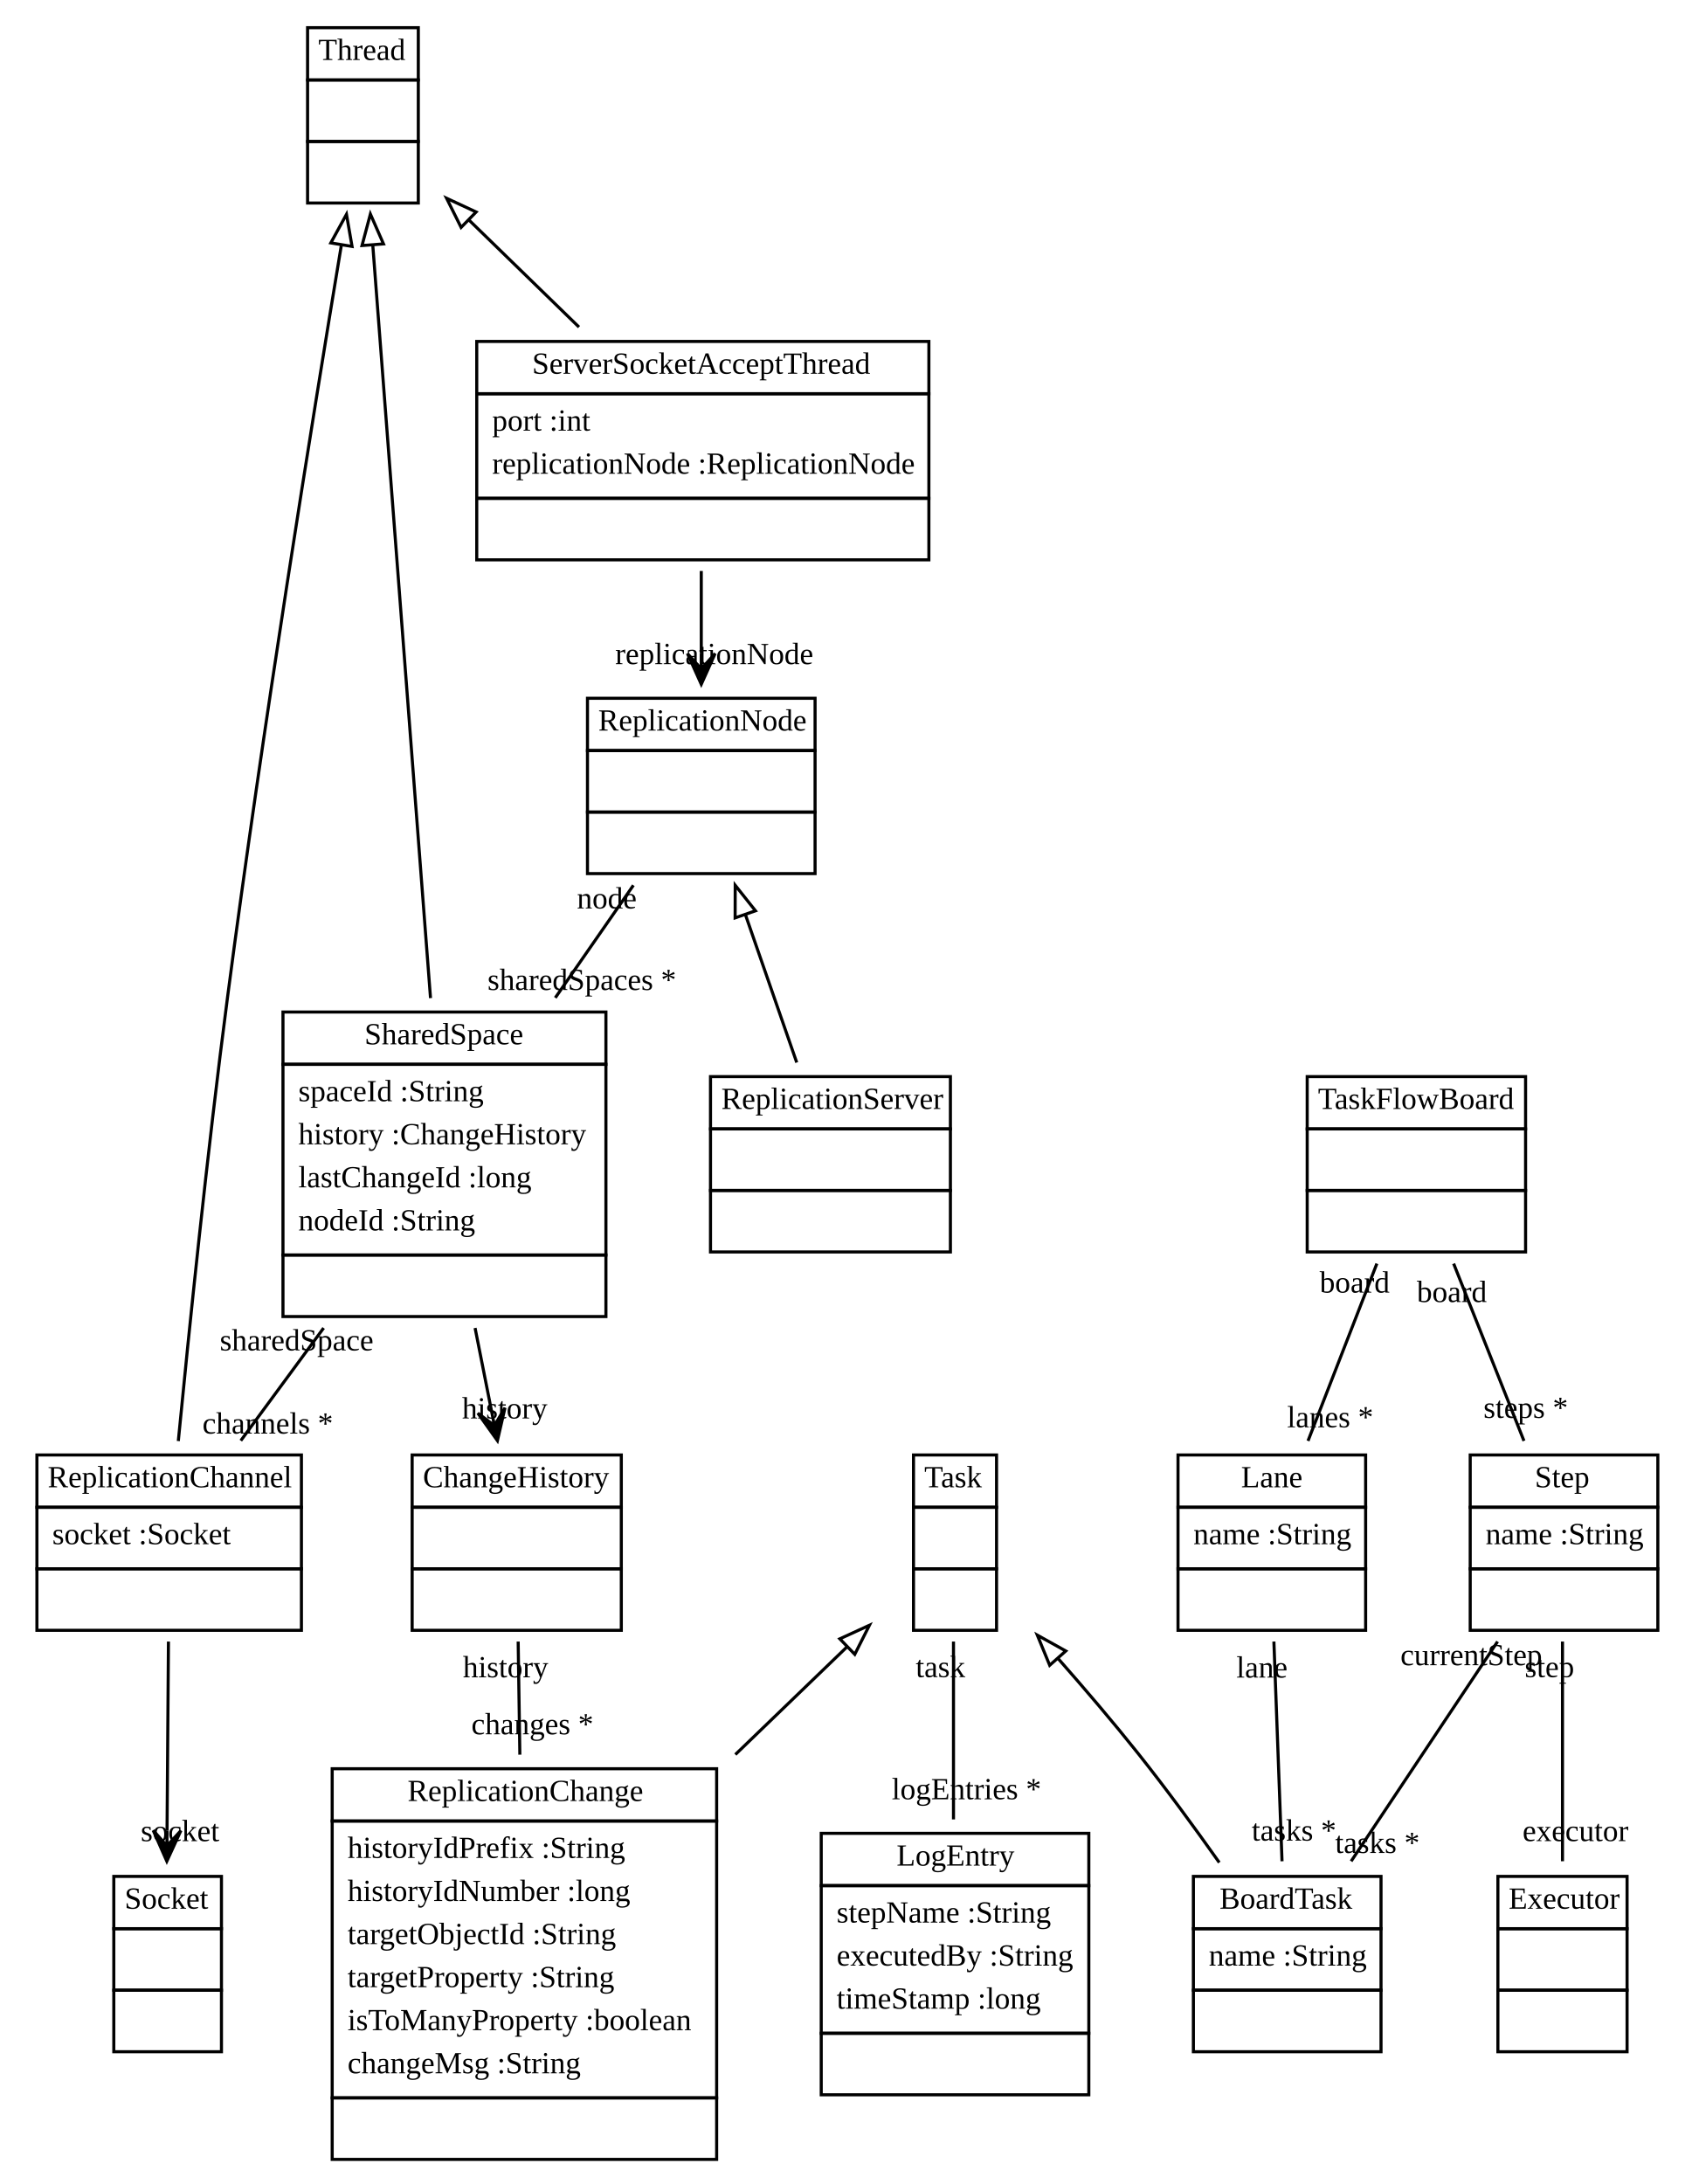
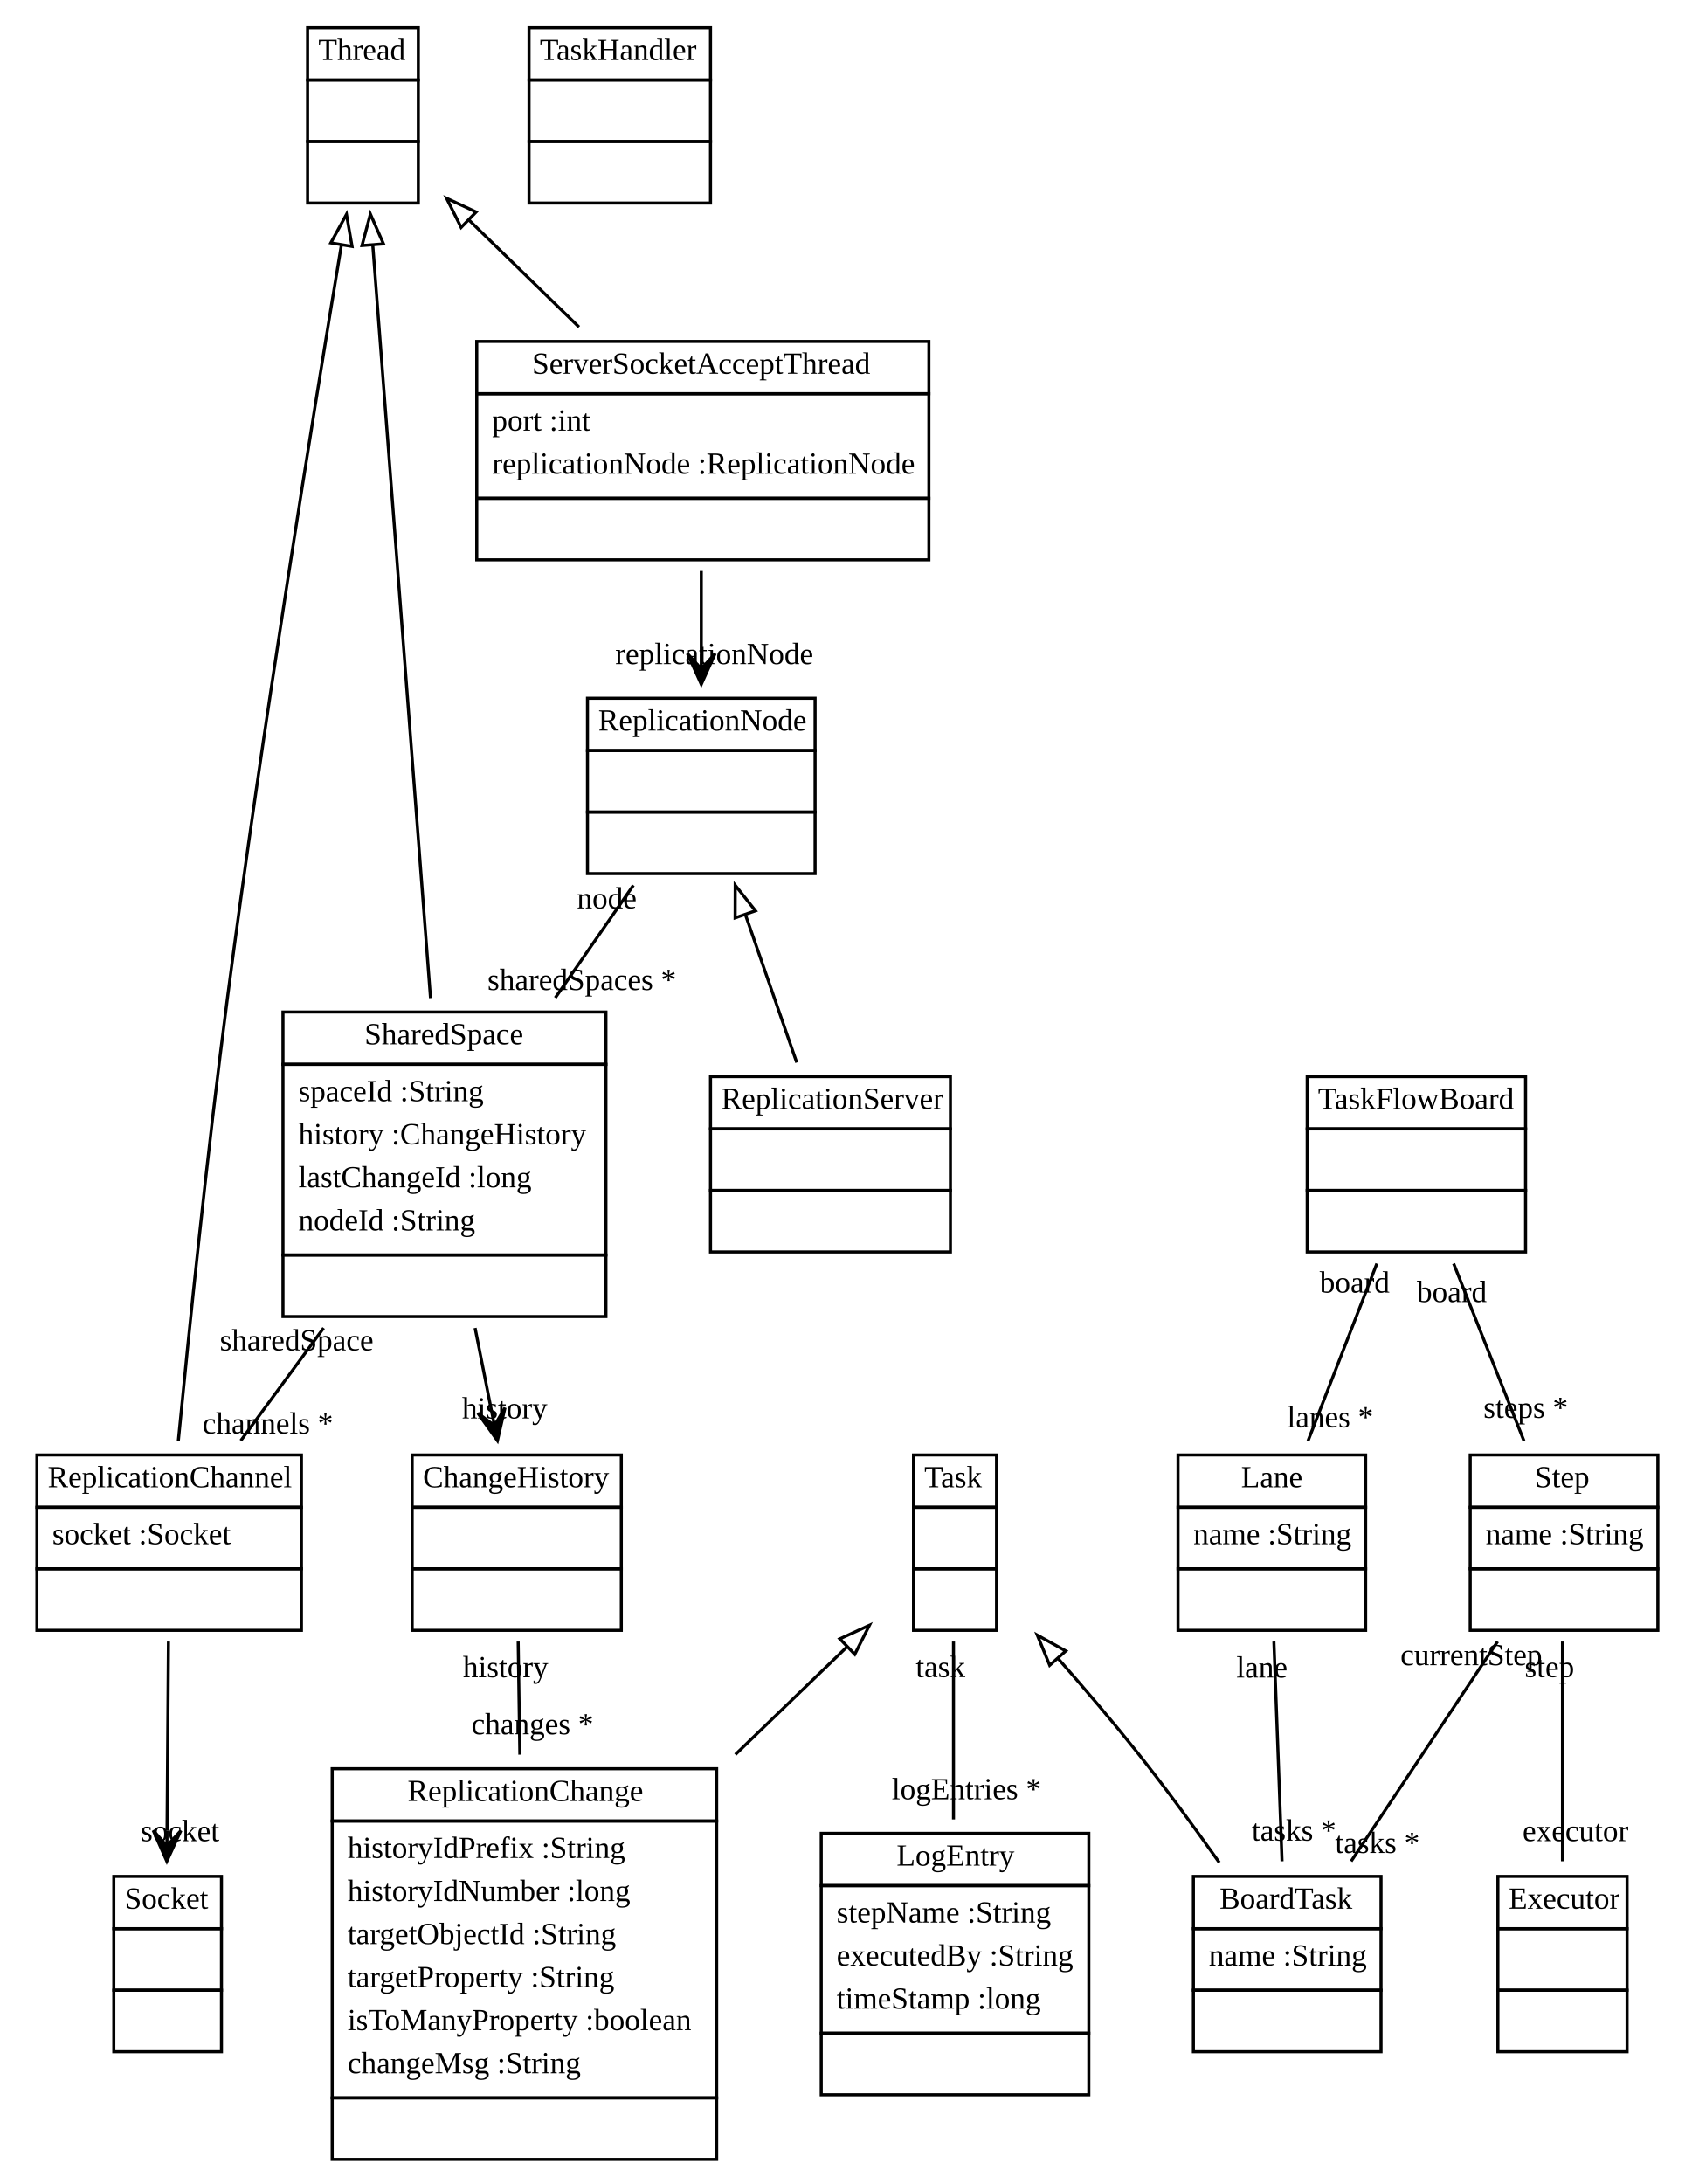
<svg xmlns="http://www.w3.org/2000/svg" xmlns:xlink="http://www.w3.org/1999/xlink" width="550pt" height="710pt" viewBox="0.00 0.00 550.00 710.00">
  <g id="graph1" class="graph" transform="scale(1 1) rotate(0) translate(4 706)">
    <polygon fill="white" stroke="white" points="-4,5 -4,-706 547,-706 547,5 -4,5" />
    <g id="node1" class="node">
      <a xlink:href="../src/java/lang/Thread.java" xlink:title="&lt;TABLE&gt;">
        <polygon fill="none" stroke="black" points="96,-680 96,-697 132,-697 132,-680 96,-680" />
        <text text-anchor="start" x="99.5" y="-686.5" font-family="Times New Roman,serif" font-size="10.00">Thread</text>
      </a>
      <polygon fill="none" stroke="black" points="96,-660 96,-680 132,-680 132,-660 96,-660" />
      <text text-anchor="start" x="112.5" y="-668" font-family="Times New Roman,serif" font-size="10.00"> </text>
      <polygon fill="none" stroke="black" points="96,-640 96,-660 132,-660 132,-640 96,-640" />
      <text text-anchor="start" x="112.5" y="-648" font-family="Times New Roman,serif" font-size="10.00"> </text>
    </g>
    <g id="node4" class="node">
      <a xlink:href="../src/org/sdmlib/replication/SharedSpace.java" xlink:title="&lt;TABLE&gt;">
        <polygon fill="none" stroke="black" points="88,-360 88,-377 193,-377 193,-360 88,-360" />
        <text text-anchor="start" x="114.5" y="-366.5" font-family="Times New Roman,serif" font-size="10.00">SharedSpace</text>
      </a>
      <polygon fill="none" stroke="black" points="88,-298 88,-360 193,-360 193,-298 88,-298" />
      <text text-anchor="start" x="93" y="-348" font-family="Times New Roman,serif" font-size="10.00">spaceId :String</text>
      <text text-anchor="start" x="93" y="-334" font-family="Times New Roman,serif" font-size="10.00">history :ChangeHistory</text>
      <text text-anchor="start" x="93" y="-320" font-family="Times New Roman,serif" font-size="10.00">lastChangeId :long</text>
      <text text-anchor="start" x="93" y="-306" font-family="Times New Roman,serif" font-size="10.00">nodeId :String</text>
      <polygon fill="none" stroke="black" points="88,-278 88,-298 193,-298 193,-278 88,-278" />
      <text text-anchor="start" x="139" y="-286" font-family="Times New Roman,serif" font-size="10.00"> </text>
    </g>
    <g id="edge2" class="edge">
      <path fill="none" stroke="black" d="M117.201,-626.259C121.936,-564.526 130.801,-448.939 135.971,-381.529" />
      <polygon fill="none" stroke="black" points="113.698,-626.174 116.423,-636.412 120.677,-626.709 113.698,-626.174" />
    </g>
    <g id="node5" class="node">
      <a xlink:href="../src/org/sdmlib/replication/ReplicationChannel.java" xlink:title="&lt;TABLE&gt;">
        <polygon fill="none" stroke="black" points="8,-216 8,-233 94,-233 94,-216 8,-216" />
        <text text-anchor="start" x="11.5" y="-222.5" font-family="Times New Roman,serif" font-size="10.00">ReplicationChannel</text>
      </a>
      <polygon fill="none" stroke="black" points="8,-196 8,-216 94,-216 94,-196 8,-196" />
      <text text-anchor="start" x="13" y="-204" font-family="Times New Roman,serif" font-size="10.00">socket :Socket</text>
      <polygon fill="none" stroke="black" points="8,-176 8,-196 94,-196 94,-176 8,-176" />
      <text text-anchor="start" x="49.5" y="-184" font-family="Times New Roman,serif" font-size="10.00"> </text>
    </g>
    <g id="edge4" class="edge">
      <path fill="none" stroke="black" d="M106.957,-626.153C97.729,-570.507 81.388,-469.041 70,-382 63.402,-331.567 57.394,-272.784 53.971,-237.526" />
      <polygon fill="none" stroke="black" points="103.555,-627.035 108.649,-636.325 110.46,-625.886 103.555,-627.035" />
    </g>
    <g id="node7" class="node">
      <a xlink:href="../src/org/sdmlib/replication/ServerSocketAcceptThread.java" xlink:title="&lt;TABLE&gt;">
        <polygon fill="none" stroke="black" points="151,-578 151,-595 298,-595 298,-578 151,-578" />
        <text text-anchor="start" x="169" y="-584.5" font-family="Times New Roman,serif" font-size="10.00">ServerSocketAcceptThread</text>
      </a>
      <polygon fill="none" stroke="black" points="151,-544 151,-578 298,-578 298,-544 151,-544" />
      <text text-anchor="start" x="156" y="-566" font-family="Times New Roman,serif" font-size="10.00">port :int</text>
      <text text-anchor="start" x="156" y="-552" font-family="Times New Roman,serif" font-size="10.00">replicationNode :ReplicationNode</text>
      <polygon fill="none" stroke="black" points="151,-524 151,-544 298,-544 298,-524 151,-524" />
      <text text-anchor="start" x="223" y="-532" font-family="Times New Roman,serif" font-size="10.00"> </text>
    </g>
    <g id="edge8" class="edge">
      <path fill="none" stroke="black" d="M148.434,-634.505C159.793,-623.455 172.52,-611.076 184.244,-599.672" />
      <polygon fill="none" stroke="black" points="145.919,-632.069 141.191,-641.551 150.8,-637.087 145.919,-632.069" />
    </g>
    <g id="node2" class="node">
      <a xlink:href="../src/java/net/Socket.java" xlink:title="&lt;TABLE&gt;">
        <polygon fill="none" stroke="black" points="33,-79 33,-96 68,-96 68,-79 33,-79" />
        <text text-anchor="start" x="36.5" y="-85.5" font-family="Times New Roman,serif" font-size="10.00">Socket</text>
      </a>
      <polygon fill="none" stroke="black" points="33,-59 33,-79 68,-79 68,-59 33,-59" />
      <text text-anchor="start" x="49" y="-67" font-family="Times New Roman,serif" font-size="10.00"> </text>
      <polygon fill="none" stroke="black" points="33,-39 33,-59 68,-59 68,-39 33,-39" />
      <text text-anchor="start" x="49" y="-47" font-family="Times New Roman,serif" font-size="10.00"> </text>
    </g>
    <g id="node3" class="node">
      <a xlink:href="../src/org/sdmlib/replication/ReplicationNode.java" xlink:title="&lt;TABLE&gt;">
        <polygon fill="none" stroke="black" points="187,-462 187,-479 261,-479 261,-462 187,-462" />
        <text text-anchor="start" x="190.5" y="-468.5" font-family="Times New Roman,serif" font-size="10.00">ReplicationNode</text>
      </a>
      <polygon fill="none" stroke="black" points="187,-442 187,-462 261,-462 261,-442 187,-442" />
      <text text-anchor="start" x="222.5" y="-450" font-family="Times New Roman,serif" font-size="10.00"> </text>
      <polygon fill="none" stroke="black" points="187,-422 187,-442 261,-442 261,-422 187,-422" />
      <text text-anchor="start" x="222.5" y="-430" font-family="Times New Roman,serif" font-size="10.00"> </text>
    </g>
    <g id="edge14" class="edge">
      <path fill="none" stroke="black" d="M201.93,-418.209C194.153,-407.005 185.188,-394.093 176.538,-381.632" />
      <text text-anchor="middle" x="185.178" y="-384.167" font-family="Times New Roman,serif" font-size="10.00">sharedSpaces *</text>
      <text text-anchor="middle" x="193.29" y="-410.674" font-family="Times New Roman,serif" font-size="10.00">node</text>
    </g>
    <g id="node6" class="node">
      <a xlink:href="../src/org/sdmlib/replication/ReplicationServer.java" xlink:title="&lt;TABLE&gt;">
        <polygon fill="none" stroke="black" points="227,-339 227,-356 305,-356 305,-339 227,-339" />
        <text text-anchor="start" x="230.5" y="-345.5" font-family="Times New Roman,serif" font-size="10.00">ReplicationServer</text>
      </a>
      <polygon fill="none" stroke="black" points="227,-319 227,-339 305,-339 305,-319 227,-319" />
      <text text-anchor="start" x="264.5" y="-327" font-family="Times New Roman,serif" font-size="10.00"> </text>
      <polygon fill="none" stroke="black" points="227,-299 227,-319 305,-319 305,-299 227,-299" />
      <text text-anchor="start" x="264.5" y="-307" font-family="Times New Roman,serif" font-size="10.00"> </text>
    </g>
    <g id="edge6" class="edge">
      <path fill="none" stroke="black" d="M238.335,-408.7C243.8,-392.957 249.936,-375.279 255.039,-360.579" />
      <polygon fill="none" stroke="black" points="235.008,-407.614 235.035,-418.209 241.621,-409.909 235.008,-407.614" />
    </g>
    <g id="edge16" class="edge">
      <path fill="none" stroke="black" d="M101.222,-274.28C92.041,-261.797 82.529,-248.866 74.286,-237.658" />
      <text text-anchor="middle" x="83.06" y="-239.955" font-family="Times New Roman,serif" font-size="10.00">channels *</text>
      <text text-anchor="middle" x="92.448" y="-266.983" font-family="Times New Roman,serif" font-size="10.00">sharedSpace</text>
    </g>
    <g id="node10" class="node">
      <a xlink:href="../src/org/sdmlib/replication/ChangeHistory.java" xlink:title="&lt;TABLE&gt;">
        <polygon fill="none" stroke="black" points="130,-216 130,-233 198,-233 198,-216 130,-216" />
        <text text-anchor="start" x="133.5" y="-222.5" font-family="Times New Roman,serif" font-size="10.00">ChangeHistory</text>
      </a>
      <polygon fill="none" stroke="black" points="130,-196 130,-216 198,-216 198,-196 130,-196" />
      <text text-anchor="start" x="162.5" y="-204" font-family="Times New Roman,serif" font-size="10.00"> </text>
      <polygon fill="none" stroke="black" points="130,-176 130,-196 198,-196 198,-176 130,-176" />
      <text text-anchor="start" x="162.5" y="-184" font-family="Times New Roman,serif" font-size="10.00"> </text>
    </g>
    <g id="edge32" class="edge">
      <path fill="none" stroke="black" d="M150.457,-274.28C152.236,-265.308 154.062,-256.104 155.774,-247.475" />
      <polygon fill="black" stroke="black" points="157.721,-237.658 160.189,-248.342 156.748,-242.562 155.775,-247.467 155.775,-247.467 155.775,-247.467 156.748,-242.562 151.361,-246.591 157.721,-237.658 157.721,-237.658" />
      <text text-anchor="middle" x="160.103" y="-244.87" font-family="Times New Roman,serif" font-size="10.00">history</text>
    </g>
    <g id="edge34" class="edge">
      <path fill="none" stroke="black" d="M50.766,-172.348C50.63,-154.032 50.457,-130.754 50.311,-110.929" />
      <polygon fill="black" stroke="black" points="50.236,-100.921 54.81,-110.887 50.273,-105.921 50.311,-110.921 50.311,-110.921 50.311,-110.921 50.273,-105.921 45.811,-110.954 50.236,-100.921 50.236,-100.921" />
      <text text-anchor="middle" x="54.53" y="-107.452" font-family="Times New Roman,serif" font-size="10.00">socket</text>
    </g>
    <g id="edge36" class="edge">
      <path fill="none" stroke="black" d="M224,-520.371C224,-511.679 224,-502.42 224,-493.613" />
      <polygon fill="black" stroke="black" points="224,-483.543 228.5,-493.543 224,-488.543 224,-493.543 224,-493.543 224,-493.543 224,-488.543 219.5,-493.543 224,-483.543 224,-483.543" />
      <text text-anchor="middle" x="228.226" y="-490.106" font-family="Times New Roman,serif" font-size="10.00">replicationNode</text>
    </g>
    <g id="node8" class="node">
      <a xlink:href="../src/org/sdmlib/replication/Task.java" xlink:title="&lt;TABLE&gt;">
        <polygon fill="none" stroke="black" points="293,-216 293,-233 320,-233 320,-216 293,-216" />
        <text text-anchor="start" x="296.5" y="-222.5" font-family="Times New Roman,serif" font-size="10.00">Task</text>
      </a>
      <polygon fill="none" stroke="black" points="293,-196 293,-216 320,-216 320,-196 293,-196" />
      <text text-anchor="start" x="305" y="-204" font-family="Times New Roman,serif" font-size="10.00"> </text>
      <polygon fill="none" stroke="black" points="293,-176 293,-196 320,-196 320,-176 293,-176" />
      <text text-anchor="start" x="305" y="-184" font-family="Times New Roman,serif" font-size="10.00"> </text>
    </g>
    <g id="node9" class="node">
      <a xlink:href="../src/org/sdmlib/replication/LogEntry.java" xlink:title="&lt;TABLE&gt;">
        <polygon fill="none" stroke="black" points="263,-93 263,-110 350,-110 350,-93 263,-93" />
        <text text-anchor="start" x="287.5" y="-99.5" font-family="Times New Roman,serif" font-size="10.00">LogEntry</text>
      </a>
      <polygon fill="none" stroke="black" points="263,-45 263,-93 350,-93 350,-45 263,-45" />
      <text text-anchor="start" x="268" y="-81" font-family="Times New Roman,serif" font-size="10.00">stepName :String</text>
      <text text-anchor="start" x="268" y="-67" font-family="Times New Roman,serif" font-size="10.00">executedBy :String</text>
      <text text-anchor="start" x="268" y="-53" font-family="Times New Roman,serif" font-size="10.00">timeStamp :long</text>
      <polygon fill="none" stroke="black" points="263,-25 263,-45 350,-45 350,-25 263,-25" />
      <text text-anchor="start" x="305" y="-33" font-family="Times New Roman,serif" font-size="10.00"> </text>
    </g>
    <g id="edge18" class="edge">
      <path fill="none" stroke="black" d="M306,-172.348C306,-155.125 306,-133.515 306,-114.514" />
      <text text-anchor="middle" x="310.226" y="-121.078" font-family="Times New Roman,serif" font-size="10.00">logEntries *</text>
      <text text-anchor="middle" x="301.774" y="-160.785" font-family="Times New Roman,serif" font-size="10.00">task</text>
    </g>
    <g id="node11" class="node">
      <a xlink:href="../src/org/sdmlib/replication/ReplicationChange.java" xlink:title="&lt;TABLE&gt;">
        <polygon fill="none" stroke="black" points="104,-114 104,-131 229,-131 229,-114 104,-114" />
        <text text-anchor="start" x="128.5" y="-120.5" font-family="Times New Roman,serif" font-size="10.00">ReplicationChange</text>
      </a>
      <polygon fill="none" stroke="black" points="104,-24 104,-114 229,-114 229,-24 104,-24" />
      <text text-anchor="start" x="109" y="-102" font-family="Times New Roman,serif" font-size="10.00">historyIdPrefix :String</text>
      <text text-anchor="start" x="109" y="-88" font-family="Times New Roman,serif" font-size="10.00">historyIdNumber :long</text>
      <text text-anchor="start" x="109" y="-74" font-family="Times New Roman,serif" font-size="10.00">targetObjectId :String</text>
      <text text-anchor="start" x="109" y="-60" font-family="Times New Roman,serif" font-size="10.00">targetProperty :String</text>
      <text text-anchor="start" x="109" y="-46" font-family="Times New Roman,serif" font-size="10.00">isToManyProperty :boolean</text>
      <text text-anchor="start" x="109" y="-32" font-family="Times New Roman,serif" font-size="10.00">changeMsg :String</text>
      <polygon fill="none" stroke="black" points="104,-4 104,-24 229,-24 229,-4 104,-4" />
      <text text-anchor="start" x="165" y="-12" font-family="Times New Roman,serif" font-size="10.00"> </text>
    </g>
    <g id="edge10" class="edge">
      <path fill="none" stroke="black" d="M271.309,-170.548C260.275,-159.908 247.655,-147.739 235.076,-135.609" />
      <polygon fill="none" stroke="black" points="269.046,-173.228 278.674,-177.65 273.905,-168.189 269.046,-173.228" />
    </g>
    <g id="node16" class="node">
      <a xlink:href="../src/org/sdmlib/replication/BoardTask.java" xlink:title="&lt;TABLE&gt;">
        <polygon fill="none" stroke="black" points="384,-79 384,-96 445,-96 445,-79 384,-79" />
        <text text-anchor="start" x="392.5" y="-85.5" font-family="Times New Roman,serif" font-size="10.00">BoardTask</text>
      </a>
      <polygon fill="none" stroke="black" points="384,-59 384,-79 445,-79 445,-59 384,-59" />
      <text text-anchor="start" x="389" y="-67" font-family="Times New Roman,serif" font-size="10.00">name :String</text>
      <polygon fill="none" stroke="black" points="384,-39 384,-59 445,-59 445,-39 384,-39" />
      <text text-anchor="start" x="413" y="-47" font-family="Times New Roman,serif" font-size="10.00"> </text>
    </g>
    <g id="edge12" class="edge">
      <path fill="none" stroke="black" d="M340.065,-166.763C348.726,-156.928 357.876,-146.206 366,-136 375.001,-124.693 384.371,-111.879 392.418,-100.507" />
      <polygon fill="none" stroke="black" points="337.276,-164.633 333.253,-174.434 342.51,-169.281 337.276,-164.633" />
    </g>
    <g id="edge20" class="edge">
      <path fill="none" stroke="black" d="M164.469,-172.348C164.633,-161.282 164.824,-148.404 165.014,-135.572" />
      <text text-anchor="middle" x="169.105" y="-142.196" font-family="Times New Roman,serif" font-size="10.00">changes *</text>
      <text text-anchor="middle" x="160.377" y="-160.724" font-family="Times New Roman,serif" font-size="10.00">history</text>
    </g>
    <g id="node12" class="node">
      <a xlink:href="../src/org/sdmlib/replication/TaskFlowBoard.java" xlink:title="&lt;TABLE&gt;">
        <polygon fill="none" stroke="black" points="421,-339 421,-356 492,-356 492,-339 421,-339" />
        <text text-anchor="start" x="424.5" y="-345.5" font-family="Times New Roman,serif" font-size="10.00">TaskFlowBoard</text>
      </a>
      <polygon fill="none" stroke="black" points="421,-319 421,-339 492,-339 492,-319 421,-319" />
      <text text-anchor="start" x="455" y="-327" font-family="Times New Roman,serif" font-size="10.00"> </text>
      <polygon fill="none" stroke="black" points="421,-299 421,-319 492,-319 492,-299 421,-299" />
      <text text-anchor="start" x="455" y="-307" font-family="Times New Roman,serif" font-size="10.00"> </text>
    </g>
    <g id="node13" class="node">
      <a xlink:href="../src/org/sdmlib/replication/Lane.java" xlink:title="&lt;TABLE&gt;">
        <polygon fill="none" stroke="black" points="379,-216 379,-233 440,-233 440,-216 379,-216" />
        <text text-anchor="start" x="399.5" y="-222.5" font-family="Times New Roman,serif" font-size="10.00">Lane</text>
      </a>
      <polygon fill="none" stroke="black" points="379,-196 379,-216 440,-216 440,-196 379,-196" />
      <text text-anchor="start" x="384" y="-204" font-family="Times New Roman,serif" font-size="10.00">name :String</text>
      <polygon fill="none" stroke="black" points="379,-176 379,-196 440,-196 440,-176 379,-176" />
      <text text-anchor="start" x="408" y="-184" font-family="Times New Roman,serif" font-size="10.00"> </text>
    </g>
    <g id="edge22" class="edge">
      <path fill="none" stroke="black" d="M443.651,-295.209C436.743,-277.424 428.161,-255.33 421.266,-237.579" />
      <text text-anchor="middle" x="428.487" y="-241.997" font-family="Times New Roman,serif" font-size="10.00">lanes *</text>
      <text text-anchor="middle" x="436.43" y="-285.791" font-family="Times New Roman,serif" font-size="10.00">board</text>
    </g>
    <g id="node14" class="node">
      <a xlink:href="../src/org/sdmlib/replication/Step.java" xlink:title="&lt;TABLE&gt;">
        <polygon fill="none" stroke="black" points="474,-216 474,-233 535,-233 535,-216 474,-216" />
        <text text-anchor="start" x="495" y="-222.5" font-family="Times New Roman,serif" font-size="10.00">Step</text>
      </a>
      <polygon fill="none" stroke="black" points="474,-196 474,-216 535,-216 535,-196 474,-196" />
      <text text-anchor="start" x="479" y="-204" font-family="Times New Roman,serif" font-size="10.00">name :String</text>
      <polygon fill="none" stroke="black" points="474,-176 474,-196 535,-196 535,-176 474,-176" />
      <text text-anchor="start" x="503" y="-184" font-family="Times New Roman,serif" font-size="10.00"> </text>
    </g>
    <g id="edge24" class="edge">
      <path fill="none" stroke="black" d="M468.611,-295.209C475.667,-277.424 484.431,-255.33 491.473,-237.579" />
      <text text-anchor="middle" x="492.059" y="-245.062" font-family="Times New Roman,serif" font-size="10.00">steps *</text>
      <text text-anchor="middle" x="468.025" y="-282.726" font-family="Times New Roman,serif" font-size="10.00">board</text>
    </g>
    <g id="edge30" class="edge">
      <path fill="none" stroke="black" d="M410.172,-172.348C410.969,-150.839 412.019,-122.487 412.818,-100.921" />
      <text text-anchor="middle" x="416.706" y="-107.634" font-family="Times New Roman,serif" font-size="10.00">tasks *</text>
      <text text-anchor="middle" x="406.284" y="-160.635" font-family="Times New Roman,serif" font-size="10.00">lane</text>
    </g>
    <g id="node15" class="node">
      <a xlink:href="../src/org/sdmlib/replication/Executor.java" xlink:title="&lt;TABLE&gt;">
        <polygon fill="none" stroke="black" points="483,-79 483,-96 525,-96 525,-79 483,-79" />
        <text text-anchor="start" x="486.5" y="-85.5" font-family="Times New Roman,serif" font-size="10.00">Executor</text>
      </a>
      <polygon fill="none" stroke="black" points="483,-59 483,-79 525,-79 525,-59 483,-59" />
      <text text-anchor="start" x="502.5" y="-67" font-family="Times New Roman,serif" font-size="10.00"> </text>
      <polygon fill="none" stroke="black" points="483,-39 483,-59 525,-59 525,-39 483,-39" />
      <text text-anchor="start" x="502.5" y="-47" font-family="Times New Roman,serif" font-size="10.00"> </text>
    </g>
    <g id="edge26" class="edge">
      <path fill="none" stroke="black" d="M504,-172.348C504,-150.839 504,-122.487 504,-100.921" />
      <text text-anchor="middle" x="508.226" y="-107.484" font-family="Times New Roman,serif" font-size="10.00">executor</text>
      <text text-anchor="middle" x="499.774" y="-160.785" font-family="Times New Roman,serif" font-size="10.00">step</text>
    </g>
    <g id="edge28" class="edge">
      <path fill="none" stroke="black" d="M482.899,-172.348C468.559,-150.839 449.658,-122.487 435.281,-100.921" />
      <text text-anchor="middle" x="443.824" y="-103.618" font-family="Times New Roman,serif" font-size="10.00">tasks *</text>
      <text text-anchor="middle" x="474.355" y="-164.652" font-family="Times New Roman,serif" font-size="10.00">currentStep</text>
    </g>
+     <g id="node17" class="node">
+       <a xlink:href="../src/org/sdmlib/replication/TaskHandler.java" xlink:title="&lt;TABLE&gt;">
+         <polygon fill="none" stroke="black" points="168,-680 168,-697 227,-697 227,-680 168,-680" />
+         <text text-anchor="start" x="171.5" y="-686.5" font-family="Times New Roman,serif" font-size="10.00">TaskHandler</text>
+       </a>
+       <polygon fill="none" stroke="black" points="168,-660 168,-680 227,-680 227,-660 168,-660" />
+       <text text-anchor="start" x="196" y="-668" font-family="Times New Roman,serif" font-size="10.00"> </text>
+       <polygon fill="none" stroke="black" points="168,-640 168,-660 227,-660 227,-640 168,-640" />
+       <text text-anchor="start" x="196" y="-648" font-family="Times New Roman,serif" font-size="10.00"> </text>
+     </g>
  </g>
</svg>
